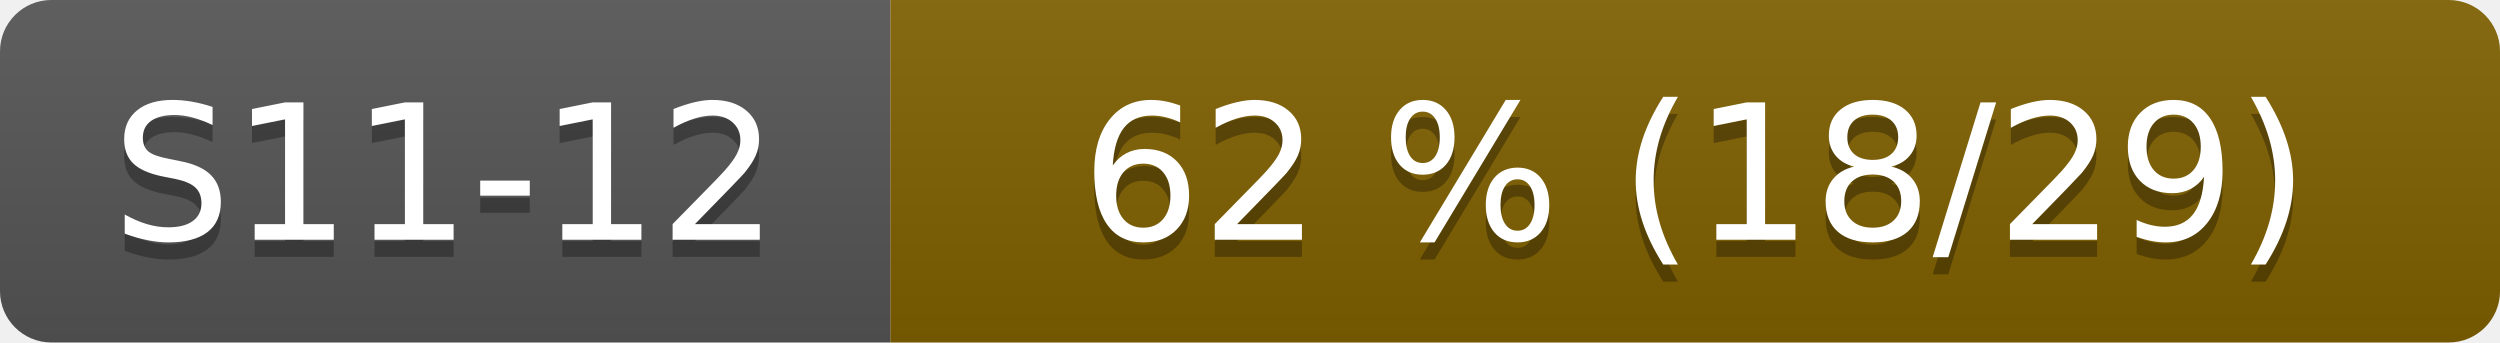
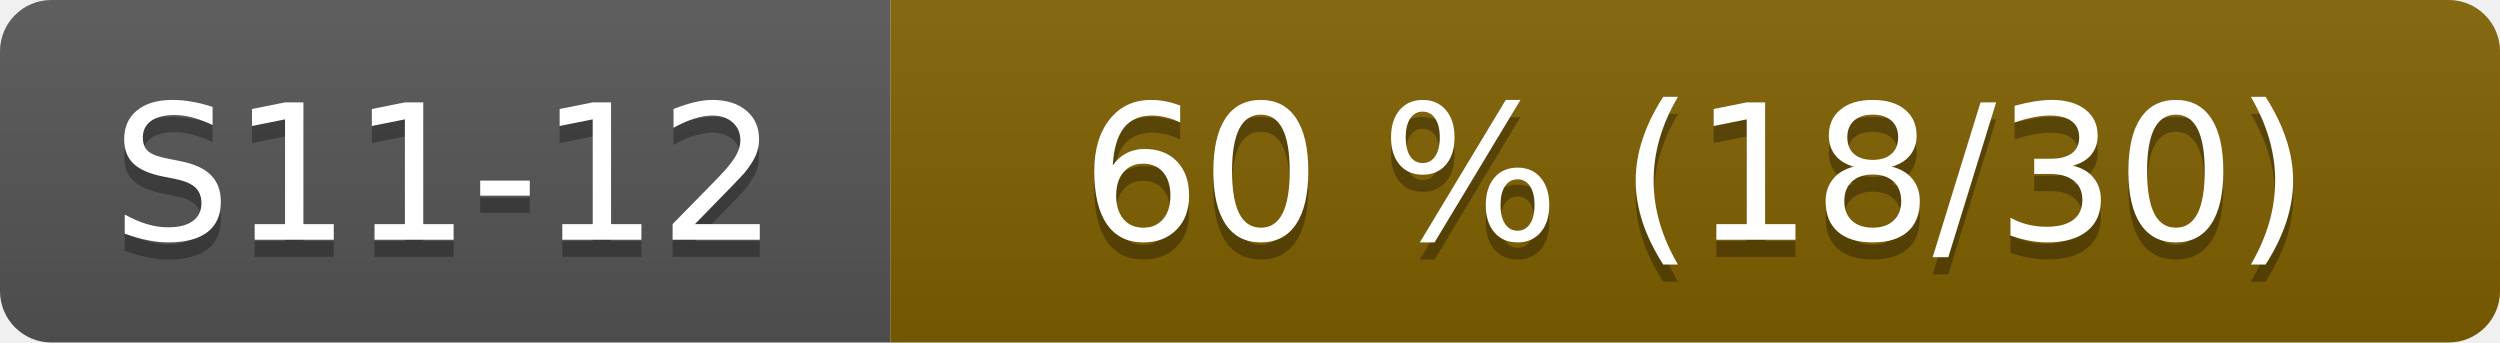
- <svg xmlns="http://www.w3.org/2000/svg" width="146" height="20" role="img" aria-label="S11-12: 62 % (18/29)">
+ <svg xmlns="http://www.w3.org/2000/svg" width="146" height="20" role="img" aria-label="S11-12: 60 % (18/30)">
  <linearGradient id="s" x2="0" y2="100%">
    <stop offset="0" stop-color="#bbb" stop-opacity=".1" />
    <stop offset="1" stop-opacity=".1" />
  </linearGradient>
  <clipPath id="r">
    <rect width="146" height="20" rx="3" fill="#fff" />
  </clipPath>
  <g clip-path="url(#r)">
    <rect width="52" height="20" fill="#555" />
    <rect x="52" width="94" height="20" fill="#806000" />
    <rect width="146" height="20" fill="url(#s)" />
  </g>
  <g fill="#fff" text-anchor="middle" font-family="Verdana,Geneva,DejaVu Sans,sans-serif" font-size="110">
    <text x="260" y="150" fill="#010101" fill-opacity=".3" transform="scale(.1)">S11-12</text>
    <text x="260" y="140" transform="scale(.1)">S11-12</text>
-     <text x="990" y="150" fill="#010101" fill-opacity=".3" transform="scale(.1)">62 % (18/29)</text>
-     <text x="990" y="140" transform="scale(.1)">62 % (18/29)</text>
+     <text x="990" y="150" fill="#010101" fill-opacity=".3" transform="scale(.1)">60 % (18/30)</text>
+     <text x="990" y="140" transform="scale(.1)">60 % (18/30)</text>
  </g>
</svg>
